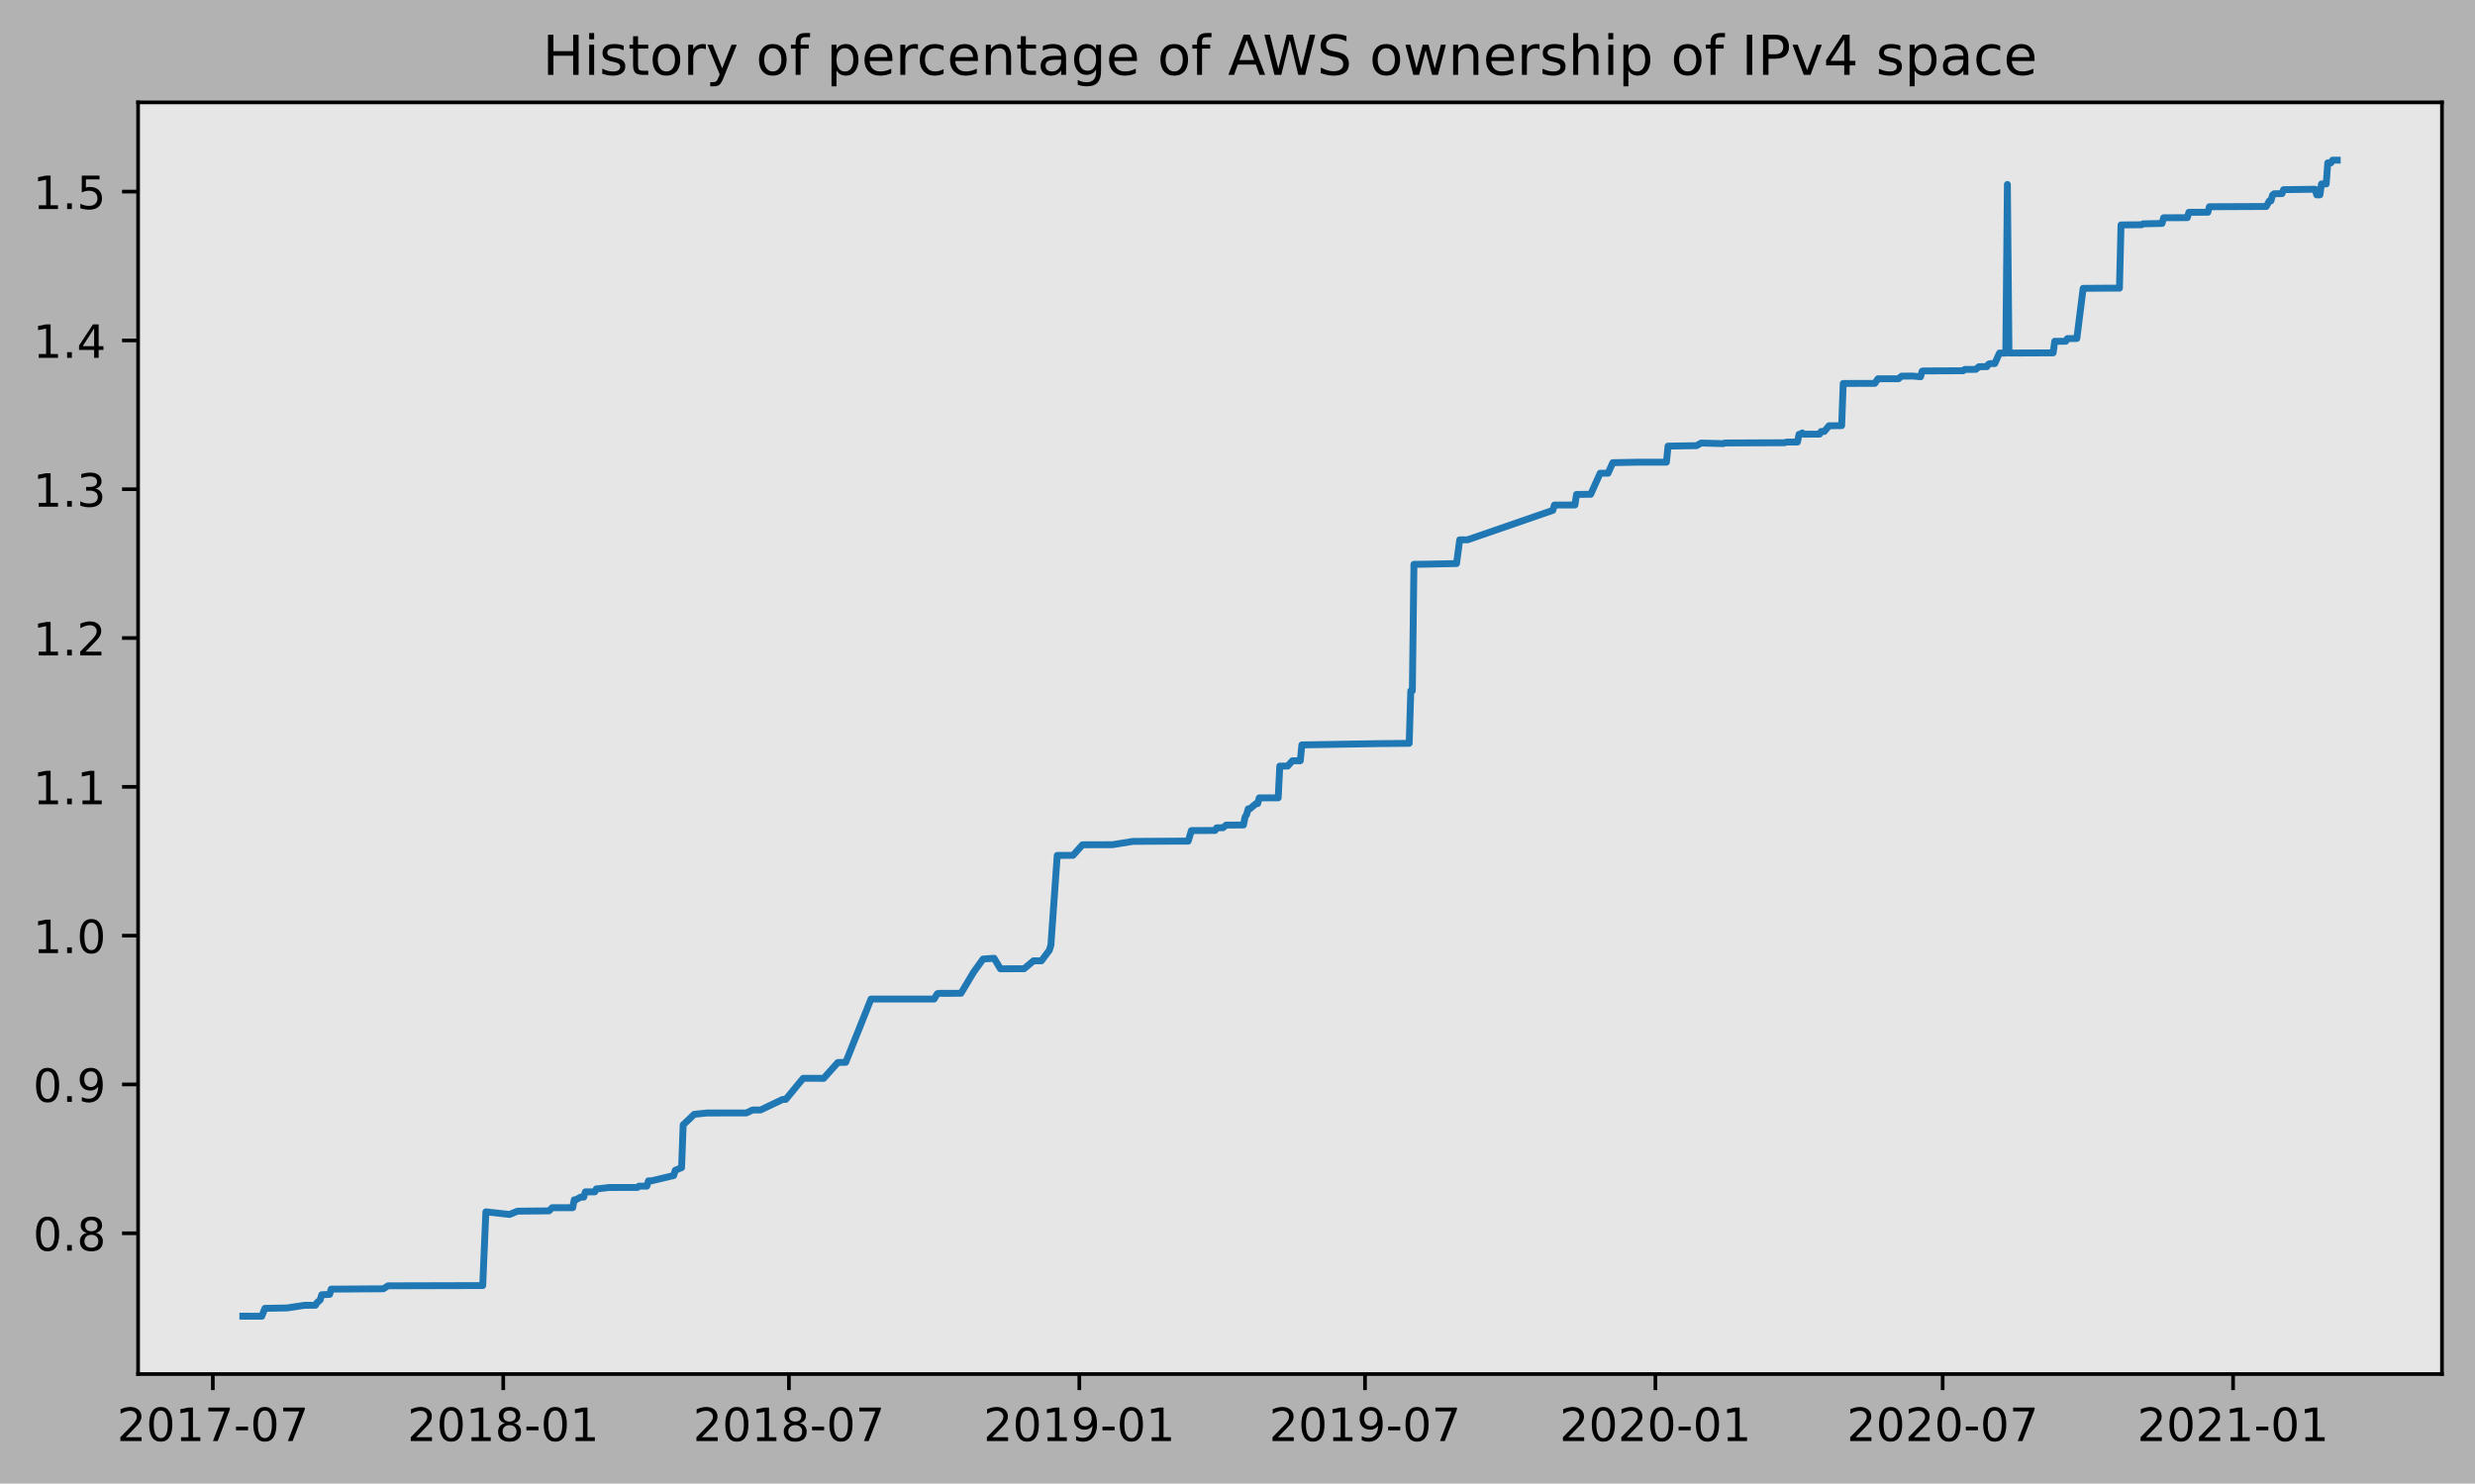
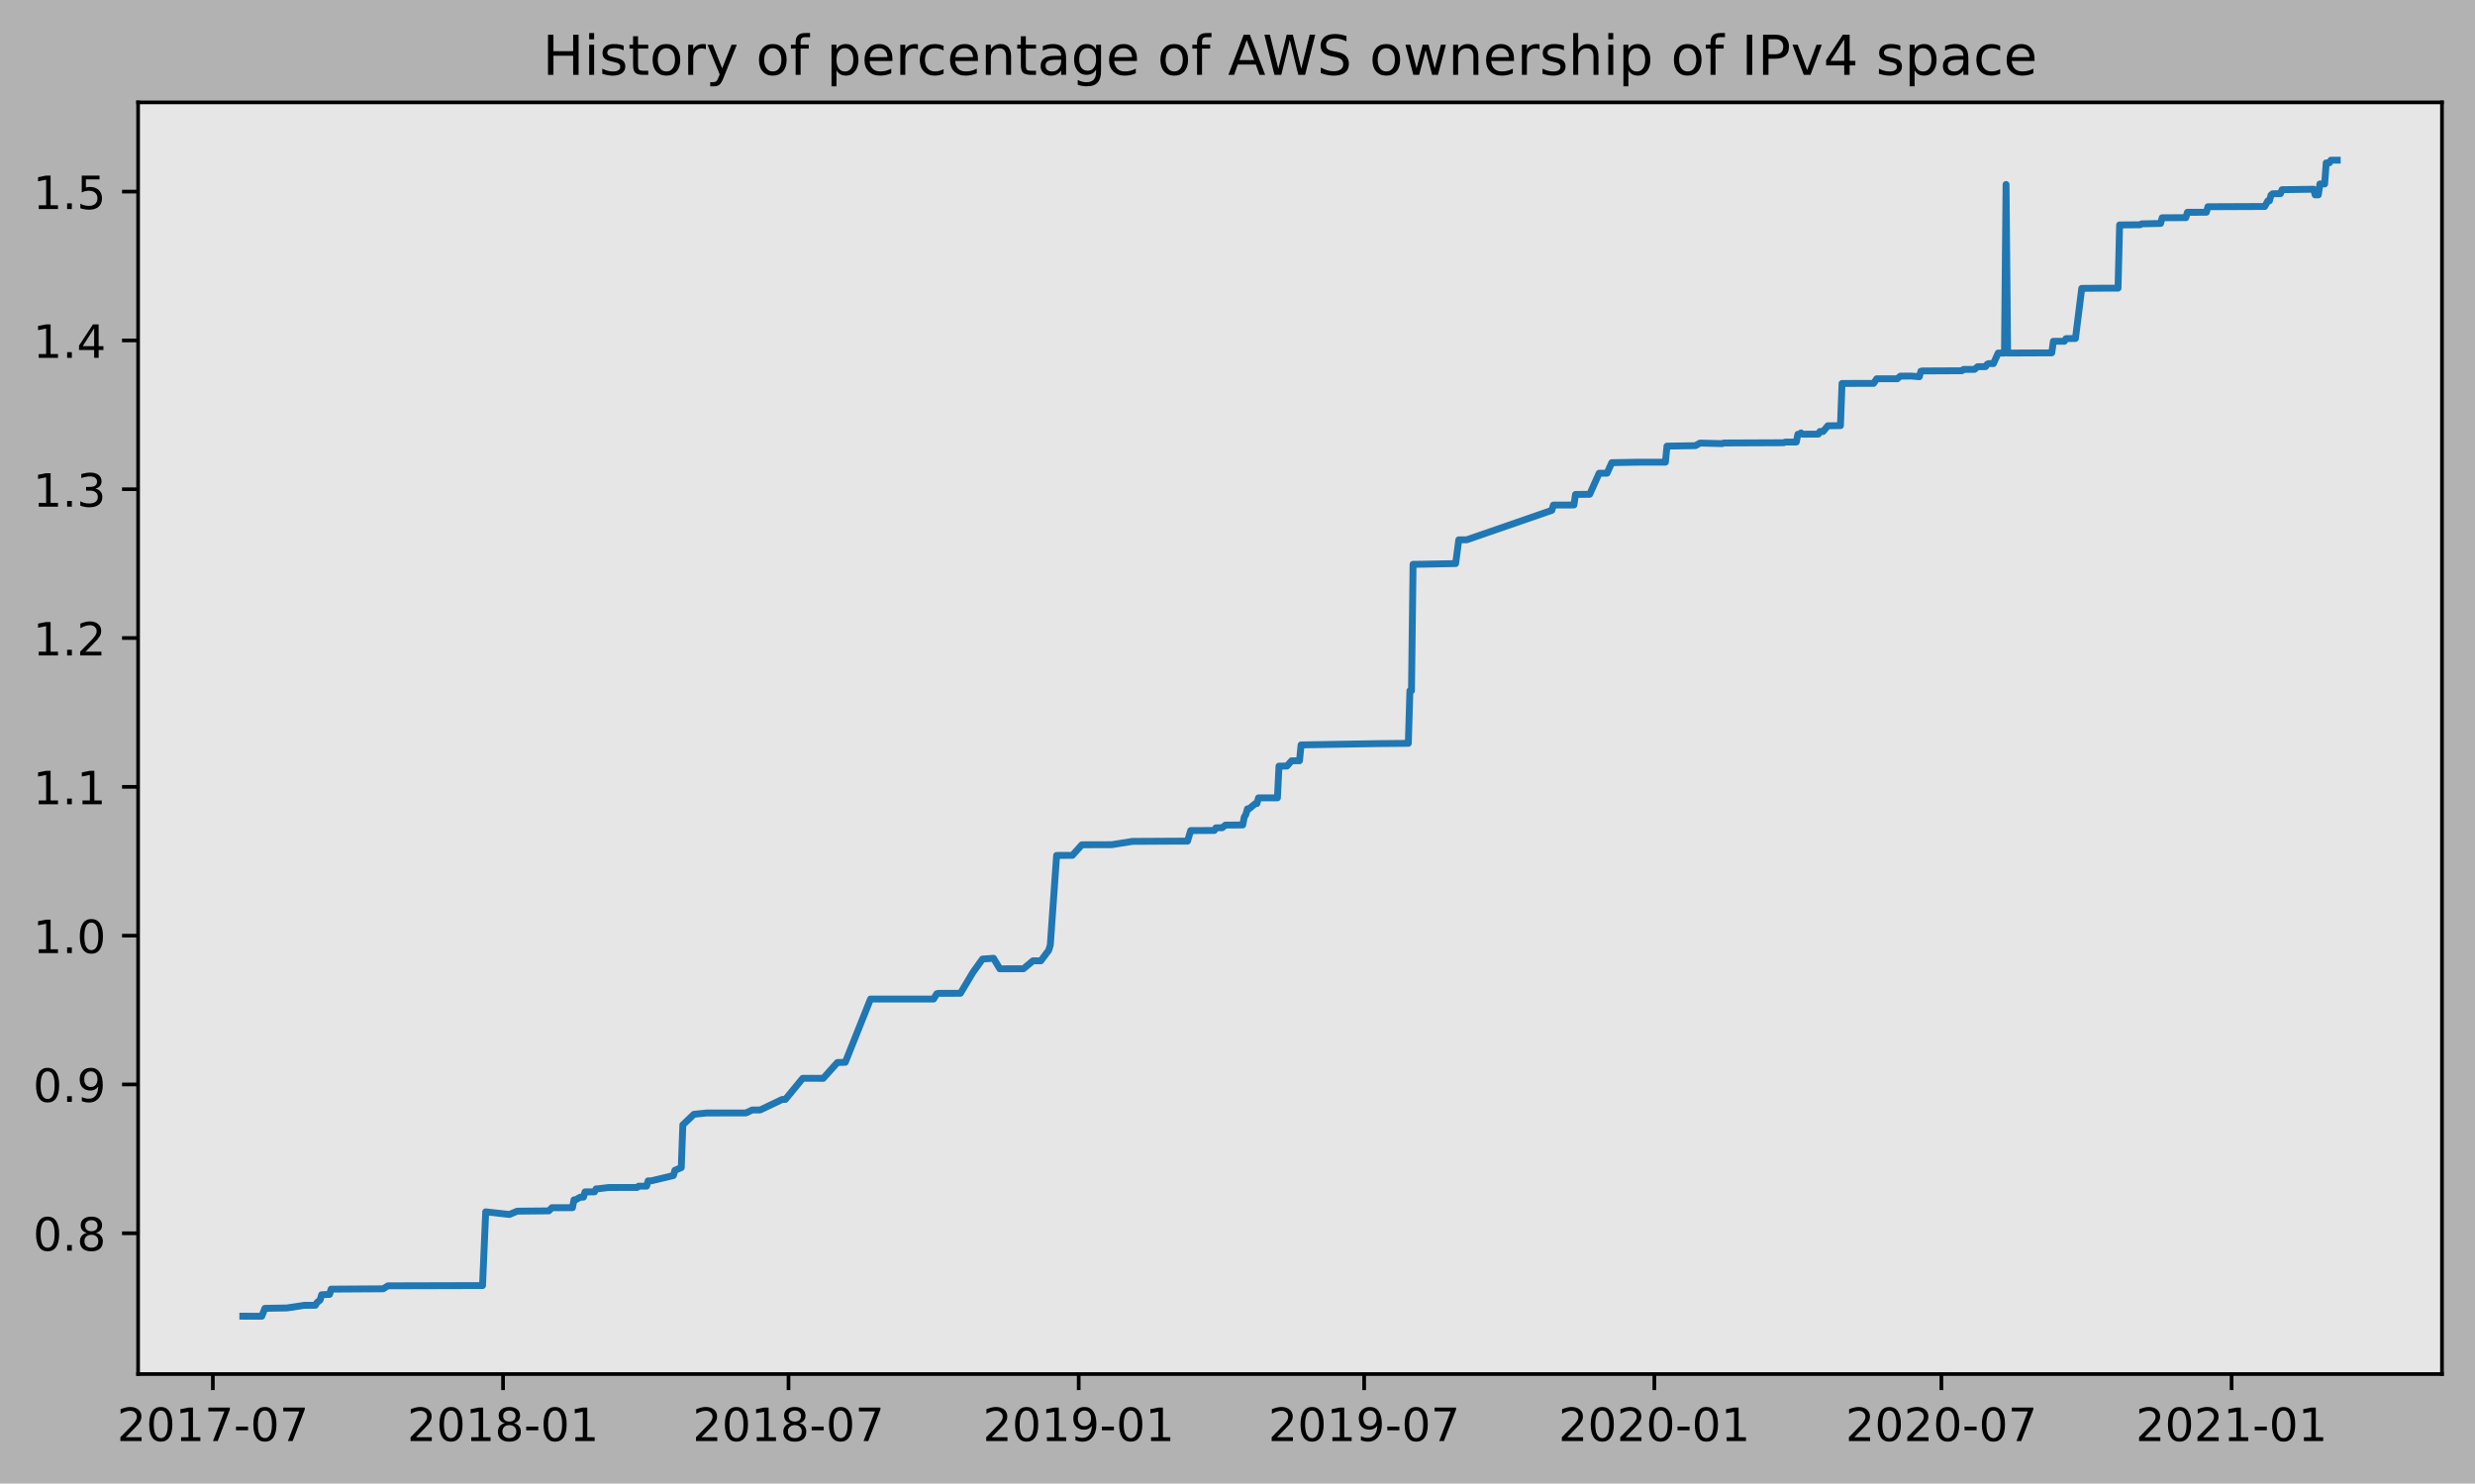
<svg xmlns="http://www.w3.org/2000/svg" xmlns:xlink="http://www.w3.org/1999/xlink" height="323.396pt" version="1.1" viewBox="0 0 539.503 323.396" width="539.503pt">
  <defs>
    <style type="text/css">
*{stroke-linecap:butt;stroke-linejoin:round;}
  </style>
  </defs>
  <g id="figure_1">
    <g id="patch_1">
      <path d="M 0 323.396  L 539.503 323.396  L 539.503 0  L 0 0  z " style="fill:#b2b2b2;" />
    </g>
    <g id="axes_1">
      <g id="patch_2">
        <path d="M 30.103 299.518  L 532.303 299.518  L 532.303 22.318  L 30.103 22.318  z " style="fill:#e6e6e6;" />
      </g>
      <g id="matplotlib.axis_1">
        <g id="xtick_1">
          <g id="line2d_1">
            <defs>
-               <path d="M 0 0  L 0 3.5  " id="m021e8583b5" style="stroke:#000000;stroke-width:0.8;" />
-             </defs>
-             <g>
-               <use style="stroke:#000000;stroke-width:0.8;" x="46.394" xlink:href="#m021e8583b5" y="299.518" />
+               <path d="M 0 0  L 0 3.5  " id="m0de43cfb3a" style="stroke:#000000;stroke-width:0.8;" />
+             </defs>
+             <g>
+               <use style="stroke:#000000;stroke-width:0.8;" x="46.398" xlink:href="#m0de43cfb3a" y="299.518" />
            </g>
          </g>
          <g id="text_1">
            <defs>
              <path d="M 19.188 8.297  L 53.609 8.297  L 53.609 0  L 7.328 0  L 7.328 8.297  Q 12.938 14.109 22.625 23.891  Q 32.328 33.688 34.812 36.531  Q 39.547 41.844 41.422 45.531  Q 43.312 49.219 43.312 52.781  Q 43.312 58.594 39.234 62.25  Q 35.156 65.922 28.609 65.922  Q 23.969 65.922 18.812 64.312  Q 13.672 62.703 7.812 59.422  L 7.812 69.391  Q 13.766 71.781 18.938 73  Q 24.125 74.219 28.422 74.219  Q 39.75 74.219 46.484 68.547  Q 53.219 62.891 53.219 53.422  Q 53.219 48.922 51.531 44.891  Q 49.859 40.875 45.406 35.406  Q 44.188 33.984 37.641 27.219  Q 31.109 20.453 19.188 8.297  z " id="DejaVuSans-50" />
              <path d="M 31.781 66.406  Q 24.172 66.406 20.328 58.906  Q 16.5 51.422 16.5 36.375  Q 16.5 21.391 20.328 13.891  Q 24.172 6.391 31.781 6.391  Q 39.453 6.391 43.281 13.891  Q 47.125 21.391 47.125 36.375  Q 47.125 51.422 43.281 58.906  Q 39.453 66.406 31.781 66.406  z M 31.781 74.219  Q 44.047 74.219 50.516 64.516  Q 56.984 54.828 56.984 36.375  Q 56.984 17.969 50.516 8.266  Q 44.047 -1.422 31.781 -1.422  Q 19.531 -1.422 13.062 8.266  Q 6.594 17.969 6.594 36.375  Q 6.594 54.828 13.062 64.516  Q 19.531 74.219 31.781 74.219  z " id="DejaVuSans-48" />
              <path d="M 12.406 8.297  L 28.516 8.297  L 28.516 63.922  L 10.984 60.406  L 10.984 69.391  L 28.422 72.906  L 38.281 72.906  L 38.281 8.297  L 54.391 8.297  L 54.391 0  L 12.406 0  z " id="DejaVuSans-49" />
              <path d="M 8.203 72.906  L 55.078 72.906  L 55.078 68.703  L 28.609 0  L 18.312 0  L 43.219 64.594  L 8.203 64.594  z " id="DejaVuSans-55" />
              <path d="M 4.891 31.391  L 31.203 31.391  L 31.203 23.391  L 4.891 23.391  z " id="DejaVuSans-45" />
            </defs>
-             <g transform="translate(25.50217 314.1166)scale(0.1 -0.1)">
+             <g transform="translate(25.50709 314.1166)scale(0.1 -0.1)">
              <use xlink:href="#DejaVuSans-50" />
              <use x="63.623" xlink:href="#DejaVuSans-48" />
              <use x="127.246" xlink:href="#DejaVuSans-49" />
              <use x="190.869" xlink:href="#DejaVuSans-55" />
              <use x="254.492" xlink:href="#DejaVuSans-45" />
              <use x="290.576" xlink:href="#DejaVuSans-48" />
              <use x="354.199" xlink:href="#DejaVuSans-55" />
            </g>
          </g>
        </g>
        <g id="xtick_2">
          <g id="line2d_2">
            <g>
-               <use style="stroke:#000000;stroke-width:0.8;" x="109.698" xlink:href="#m021e8583b5" y="299.518" />
+               <use style="stroke:#000000;stroke-width:0.8;" x="109.655" xlink:href="#m0de43cfb3a" y="299.518" />
            </g>
          </g>
          <g id="text_2">
            <defs>
              <path d="M 31.781 34.625  Q 24.75 34.625 20.719 30.859  Q 16.703 27.094 16.703 20.516  Q 16.703 13.922 20.719 10.156  Q 24.75 6.391 31.781 6.391  Q 38.812 6.391 42.859 10.172  Q 46.922 13.969 46.922 20.516  Q 46.922 27.094 42.891 30.859  Q 38.875 34.625 31.781 34.625  z M 21.922 38.812  Q 15.578 40.375 12.031 44.719  Q 8.5 49.078 8.5 55.328  Q 8.5 64.062 14.719 69.141  Q 20.953 74.219 31.781 74.219  Q 42.672 74.219 48.875 69.141  Q 55.078 64.062 55.078 55.328  Q 55.078 49.078 51.531 44.719  Q 48 40.375 41.703 38.812  Q 48.828 37.156 52.797 32.312  Q 56.781 27.484 56.781 20.516  Q 56.781 9.906 50.312 4.234  Q 43.844 -1.422 31.781 -1.422  Q 19.734 -1.422 13.25 4.234  Q 6.781 9.906 6.781 20.516  Q 6.781 27.484 10.781 32.312  Q 14.797 37.156 21.922 38.812  z M 18.312 54.391  Q 18.312 48.734 21.844 45.562  Q 25.391 42.391 31.781 42.391  Q 38.141 42.391 41.719 45.562  Q 45.312 48.734 45.312 54.391  Q 45.312 60.062 41.719 63.234  Q 38.141 66.406 31.781 66.406  Q 25.391 66.406 21.844 63.234  Q 18.312 60.062 18.312 54.391  z " id="DejaVuSans-56" />
            </defs>
-             <g transform="translate(88.80613 314.1166)scale(0.1 -0.1)">
+             <g transform="translate(88.76339 314.1166)scale(0.1 -0.1)">
              <use xlink:href="#DejaVuSans-50" />
              <use x="63.623" xlink:href="#DejaVuSans-48" />
              <use x="127.246" xlink:href="#DejaVuSans-49" />
              <use x="190.869" xlink:href="#DejaVuSans-56" />
              <use x="254.492" xlink:href="#DejaVuSans-45" />
              <use x="290.576" xlink:href="#DejaVuSans-48" />
              <use x="354.199" xlink:href="#DejaVuSans-49" />
            </g>
          </g>
        </g>
        <g id="xtick_3">
          <g id="line2d_3">
            <g>
-               <use style="stroke:#000000;stroke-width:0.8;" x="171.969" xlink:href="#m021e8583b5" y="299.518" />
+               <use style="stroke:#000000;stroke-width:0.8;" x="171.88" xlink:href="#m0de43cfb3a" y="299.518" />
            </g>
          </g>
          <g id="text_3">
-             <g transform="translate(151.078 314.1166)scale(0.1 -0.1)">
+             <g transform="translate(150.9883 314.1166)scale(0.1 -0.1)">
              <use xlink:href="#DejaVuSans-50" />
              <use x="63.623" xlink:href="#DejaVuSans-48" />
              <use x="127.246" xlink:href="#DejaVuSans-49" />
              <use x="190.869" xlink:href="#DejaVuSans-56" />
              <use x="254.492" xlink:href="#DejaVuSans-45" />
              <use x="290.576" xlink:href="#DejaVuSans-48" />
              <use x="354.199" xlink:href="#DejaVuSans-55" />
            </g>
          </g>
        </g>
        <g id="xtick_4">
          <g id="line2d_4">
            <g>
-               <use style="stroke:#000000;stroke-width:0.8;" x="235.273" xlink:href="#m021e8583b5" y="299.518" />
+               <use style="stroke:#000000;stroke-width:0.8;" x="235.136" xlink:href="#m0de43cfb3a" y="299.518" />
            </g>
          </g>
          <g id="text_4">
            <defs>
              <path d="M 10.984 1.516  L 10.984 10.5  Q 14.703 8.734 18.5 7.812  Q 22.312 6.891 25.984 6.891  Q 35.75 6.891 40.891 13.453  Q 46.047 20.016 46.781 33.406  Q 43.953 29.203 39.594 26.953  Q 35.25 24.703 29.984 24.703  Q 19.047 24.703 12.672 31.312  Q 6.297 37.938 6.297 49.422  Q 6.297 60.641 12.938 67.422  Q 19.578 74.219 30.609 74.219  Q 43.266 74.219 49.922 64.516  Q 56.594 54.828 56.594 36.375  Q 56.594 19.141 48.406 8.859  Q 40.234 -1.422 26.422 -1.422  Q 22.703 -1.422 18.891 -0.688  Q 15.094 0.047 10.984 1.516  z M 30.609 32.422  Q 37.25 32.422 41.125 36.953  Q 45.016 41.5 45.016 49.422  Q 45.016 57.281 41.125 61.844  Q 37.25 66.406 30.609 66.406  Q 23.969 66.406 20.094 61.844  Q 16.219 57.281 16.219 49.422  Q 16.219 41.5 20.094 36.953  Q 23.969 32.422 30.609 32.422  z " id="DejaVuSans-57" />
            </defs>
-             <g transform="translate(214.3819 314.1166)scale(0.1 -0.1)">
+             <g transform="translate(214.2446 314.1166)scale(0.1 -0.1)">
              <use xlink:href="#DejaVuSans-50" />
              <use x="63.623" xlink:href="#DejaVuSans-48" />
              <use x="127.246" xlink:href="#DejaVuSans-49" />
              <use x="190.869" xlink:href="#DejaVuSans-57" />
              <use x="254.492" xlink:href="#DejaVuSans-45" />
              <use x="290.576" xlink:href="#DejaVuSans-48" />
              <use x="354.199" xlink:href="#DejaVuSans-49" />
            </g>
          </g>
        </g>
        <g id="xtick_5">
          <g id="line2d_5">
            <g>
-               <use style="stroke:#000000;stroke-width:0.8;" x="297.545" xlink:href="#m021e8583b5" y="299.518" />
+               <use style="stroke:#000000;stroke-width:0.8;" x="297.361" xlink:href="#m0de43cfb3a" y="299.518" />
            </g>
          </g>
          <g id="text_5">
-             <g transform="translate(276.6538 314.1166)scale(0.1 -0.1)">
+             <g transform="translate(276.4696 314.1166)scale(0.1 -0.1)">
              <use xlink:href="#DejaVuSans-50" />
              <use x="63.623" xlink:href="#DejaVuSans-48" />
              <use x="127.246" xlink:href="#DejaVuSans-49" />
              <use x="190.869" xlink:href="#DejaVuSans-57" />
              <use x="254.492" xlink:href="#DejaVuSans-45" />
              <use x="290.576" xlink:href="#DejaVuSans-48" />
              <use x="354.199" xlink:href="#DejaVuSans-55" />
            </g>
          </g>
        </g>
        <g id="xtick_6">
          <g id="line2d_6">
            <g>
-               <use style="stroke:#000000;stroke-width:0.8;" x="360.849" xlink:href="#m021e8583b5" y="299.518" />
+               <use style="stroke:#000000;stroke-width:0.8;" x="360.617" xlink:href="#m0de43cfb3a" y="299.518" />
            </g>
          </g>
          <g id="text_6">
-             <g transform="translate(339.9577 314.1166)scale(0.1 -0.1)">
+             <g transform="translate(339.7259 314.1166)scale(0.1 -0.1)">
              <use xlink:href="#DejaVuSans-50" />
              <use x="63.623" xlink:href="#DejaVuSans-48" />
              <use x="127.246" xlink:href="#DejaVuSans-50" />
              <use x="190.869" xlink:href="#DejaVuSans-48" />
              <use x="254.492" xlink:href="#DejaVuSans-45" />
              <use x="290.576" xlink:href="#DejaVuSans-48" />
              <use x="354.199" xlink:href="#DejaVuSans-49" />
            </g>
          </g>
        </g>
        <g id="xtick_7">
          <g id="line2d_7">
            <g>
-               <use style="stroke:#000000;stroke-width:0.8;" x="423.465" xlink:href="#m021e8583b5" y="299.518" />
+               <use style="stroke:#000000;stroke-width:0.8;" x="423.186" xlink:href="#m0de43cfb3a" y="299.518" />
            </g>
          </g>
          <g id="text_7">
-             <g transform="translate(402.5736 314.1166)scale(0.1 -0.1)">
+             <g transform="translate(402.2946 314.1166)scale(0.1 -0.1)">
              <use xlink:href="#DejaVuSans-50" />
              <use x="63.623" xlink:href="#DejaVuSans-48" />
              <use x="127.246" xlink:href="#DejaVuSans-50" />
              <use x="190.869" xlink:href="#DejaVuSans-48" />
              <use x="254.492" xlink:href="#DejaVuSans-45" />
              <use x="290.576" xlink:href="#DejaVuSans-48" />
              <use x="354.199" xlink:href="#DejaVuSans-55" />
            </g>
          </g>
        </g>
        <g id="xtick_8">
          <g id="line2d_8">
            <g>
-               <use style="stroke:#000000;stroke-width:0.8;" x="486.769" xlink:href="#m021e8583b5" y="299.518" />
+               <use style="stroke:#000000;stroke-width:0.8;" x="486.442" xlink:href="#m0de43cfb3a" y="299.518" />
            </g>
          </g>
          <g id="text_8">
-             <g transform="translate(465.8776 314.1166)scale(0.1 -0.1)">
+             <g transform="translate(465.5509 314.1166)scale(0.1 -0.1)">
              <use xlink:href="#DejaVuSans-50" />
              <use x="63.623" xlink:href="#DejaVuSans-48" />
              <use x="127.246" xlink:href="#DejaVuSans-50" />
              <use x="190.869" xlink:href="#DejaVuSans-49" />
              <use x="254.492" xlink:href="#DejaVuSans-45" />
              <use x="290.576" xlink:href="#DejaVuSans-48" />
              <use x="354.199" xlink:href="#DejaVuSans-49" />
            </g>
          </g>
        </g>
      </g>
      <g id="matplotlib.axis_2">
        <g id="ytick_1">
          <g id="line2d_9">
            <defs>
-               <path d="M 0 0  L -3.5 0  " id="m2a0dfbd9e2" style="stroke:#000000;stroke-width:0.8;" />
-             </defs>
-             <g>
-               <use style="stroke:#000000;stroke-width:0.8;" x="30.103" xlink:href="#m2a0dfbd9e2" y="268.827" />
+               <path d="M 0 0  L -3.5 0  " id="m6754404b6c" style="stroke:#000000;stroke-width:0.8;" />
+             </defs>
+             <g>
+               <use style="stroke:#000000;stroke-width:0.8;" x="30.103" xlink:href="#m6754404b6c" y="268.827" />
            </g>
          </g>
          <g id="text_9">
            <defs>
              <path d="M 10.688 12.406  L 21 12.406  L 21 0  L 10.688 0  z " id="DejaVuSans-46" />
            </defs>
            <g transform="translate(7.2 272.6262)scale(0.1 -0.1)">
              <use xlink:href="#DejaVuSans-48" />
              <use x="63.623" xlink:href="#DejaVuSans-46" />
              <use x="95.41" xlink:href="#DejaVuSans-56" />
            </g>
          </g>
        </g>
        <g id="ytick_2">
          <g id="line2d_10">
            <g>
-               <use style="stroke:#000000;stroke-width:0.8;" x="30.103" xlink:href="#m2a0dfbd9e2" y="236.39" />
+               <use style="stroke:#000000;stroke-width:0.8;" x="30.103" xlink:href="#m6754404b6c" y="236.39" />
            </g>
          </g>
          <g id="text_10">
-             <g transform="translate(7.2 240.1891)scale(0.1 -0.1)">
+             <g transform="translate(7.2 240.1893)scale(0.1 -0.1)">
              <use xlink:href="#DejaVuSans-48" />
              <use x="63.623" xlink:href="#DejaVuSans-46" />
              <use x="95.41" xlink:href="#DejaVuSans-57" />
            </g>
          </g>
        </g>
        <g id="ytick_3">
          <g id="line2d_11">
            <g>
-               <use style="stroke:#000000;stroke-width:0.8;" x="30.103" xlink:href="#m2a0dfbd9e2" y="203.953" />
+               <use style="stroke:#000000;stroke-width:0.8;" x="30.103" xlink:href="#m6754404b6c" y="203.953" />
            </g>
          </g>
          <g id="text_11">
-             <g transform="translate(7.2 207.7521)scale(0.1 -0.1)">
+             <g transform="translate(7.2 207.7523)scale(0.1 -0.1)">
              <use xlink:href="#DejaVuSans-49" />
              <use x="63.623" xlink:href="#DejaVuSans-46" />
              <use x="95.41" xlink:href="#DejaVuSans-48" />
            </g>
          </g>
        </g>
        <g id="ytick_4">
          <g id="line2d_12">
            <g>
-               <use style="stroke:#000000;stroke-width:0.8;" x="30.103" xlink:href="#m2a0dfbd9e2" y="171.516" />
+               <use style="stroke:#000000;stroke-width:0.8;" x="30.103" xlink:href="#m6754404b6c" y="171.516" />
            </g>
          </g>
          <g id="text_12">
-             <g transform="translate(7.2 175.3151)scale(0.1 -0.1)">
+             <g transform="translate(7.2 175.3153)scale(0.1 -0.1)">
              <use xlink:href="#DejaVuSans-49" />
              <use x="63.623" xlink:href="#DejaVuSans-46" />
              <use x="95.41" xlink:href="#DejaVuSans-49" />
            </g>
          </g>
        </g>
        <g id="ytick_5">
          <g id="line2d_13">
            <g>
-               <use style="stroke:#000000;stroke-width:0.8;" x="30.103" xlink:href="#m2a0dfbd9e2" y="139.079" />
+               <use style="stroke:#000000;stroke-width:0.8;" x="30.103" xlink:href="#m6754404b6c" y="139.079" />
            </g>
          </g>
          <g id="text_13">
-             <g transform="translate(7.2 142.878)scale(0.1 -0.1)">
+             <g transform="translate(7.2 142.8784)scale(0.1 -0.1)">
              <use xlink:href="#DejaVuSans-49" />
              <use x="63.623" xlink:href="#DejaVuSans-46" />
              <use x="95.41" xlink:href="#DejaVuSans-50" />
            </g>
          </g>
        </g>
        <g id="ytick_6">
          <g id="line2d_14">
            <g>
-               <use style="stroke:#000000;stroke-width:0.8;" x="30.103" xlink:href="#m2a0dfbd9e2" y="106.642" />
+               <use style="stroke:#000000;stroke-width:0.8;" x="30.103" xlink:href="#m6754404b6c" y="106.642" />
            </g>
          </g>
          <g id="text_14">
            <defs>
              <path d="M 40.578 39.312  Q 47.656 37.797 51.625 33  Q 55.609 28.219 55.609 21.188  Q 55.609 10.406 48.188 4.484  Q 40.766 -1.422 27.094 -1.422  Q 22.516 -1.422 17.656 -0.516  Q 12.797 0.391 7.625 2.203  L 7.625 11.719  Q 11.719 9.328 16.594 8.109  Q 21.484 6.891 26.812 6.891  Q 36.078 6.891 40.938 10.547  Q 45.797 14.203 45.797 21.188  Q 45.797 27.641 41.281 31.266  Q 36.766 34.906 28.719 34.906  L 20.219 34.906  L 20.219 43.016  L 29.109 43.016  Q 36.375 43.016 40.234 45.922  Q 44.094 48.828 44.094 54.297  Q 44.094 59.906 40.109 62.906  Q 36.141 65.922 28.719 65.922  Q 24.656 65.922 20.016 65.031  Q 15.375 64.156 9.812 62.312  L 9.812 71.094  Q 15.438 72.656 20.344 73.438  Q 25.25 74.219 29.594 74.219  Q 40.828 74.219 47.359 69.109  Q 53.906 64.016 53.906 55.328  Q 53.906 49.266 50.438 45.094  Q 46.969 40.922 40.578 39.312  z " id="DejaVuSans-51" />
            </defs>
-             <g transform="translate(7.2 110.441)scale(0.1 -0.1)">
+             <g transform="translate(7.2 110.4414)scale(0.1 -0.1)">
              <use xlink:href="#DejaVuSans-49" />
              <use x="63.623" xlink:href="#DejaVuSans-46" />
              <use x="95.41" xlink:href="#DejaVuSans-51" />
            </g>
          </g>
        </g>
        <g id="ytick_7">
          <g id="line2d_15">
            <g>
-               <use style="stroke:#000000;stroke-width:0.8;" x="30.103" xlink:href="#m2a0dfbd9e2" y="74.205" />
+               <use style="stroke:#000000;stroke-width:0.8;" x="30.103" xlink:href="#m6754404b6c" y="74.205" />
            </g>
          </g>
          <g id="text_15">
            <defs>
              <path d="M 37.797 64.312  L 12.891 25.391  L 37.797 25.391  z M 35.203 72.906  L 47.609 72.906  L 47.609 25.391  L 58.016 25.391  L 58.016 17.188  L 47.609 17.188  L 47.609 0  L 37.797 0  L 37.797 17.188  L 4.891 17.188  L 4.891 26.703  z " id="DejaVuSans-52" />
            </defs>
-             <g transform="translate(7.2 78.00396)scale(0.1 -0.1)">
+             <g transform="translate(7.2 78.00443)scale(0.1 -0.1)">
              <use xlink:href="#DejaVuSans-49" />
              <use x="63.623" xlink:href="#DejaVuSans-46" />
              <use x="95.41" xlink:href="#DejaVuSans-52" />
            </g>
          </g>
        </g>
        <g id="ytick_8">
          <g id="line2d_16">
            <g>
-               <use style="stroke:#000000;stroke-width:0.8;" x="30.103" xlink:href="#m2a0dfbd9e2" y="41.768" />
+               <use style="stroke:#000000;stroke-width:0.8;" x="30.103" xlink:href="#m6754404b6c" y="41.768" />
            </g>
          </g>
          <g id="text_16">
            <defs>
              <path d="M 10.797 72.906  L 49.516 72.906  L 49.516 64.594  L 19.828 64.594  L 19.828 46.734  Q 21.969 47.469 24.109 47.828  Q 26.266 48.188 28.422 48.188  Q 40.625 48.188 47.75 41.5  Q 54.891 34.812 54.891 23.391  Q 54.891 11.625 47.562 5.094  Q 40.234 -1.422 26.906 -1.422  Q 22.312 -1.422 17.547 -0.641  Q 12.797 0.141 7.719 1.703  L 7.719 11.625  Q 12.109 9.234 16.797 8.062  Q 21.484 6.891 26.703 6.891  Q 35.156 6.891 40.078 11.328  Q 45.016 15.766 45.016 23.391  Q 45.016 31 40.078 35.438  Q 35.156 39.891 26.703 39.891  Q 22.75 39.891 18.812 39.016  Q 14.891 38.141 10.797 36.281  z " id="DejaVuSans-53" />
            </defs>
-             <g transform="translate(7.2 45.56692)scale(0.1 -0.1)">
+             <g transform="translate(7.2 45.56747)scale(0.1 -0.1)">
              <use xlink:href="#DejaVuSans-49" />
              <use x="63.623" xlink:href="#DejaVuSans-46" />
              <use x="95.41" xlink:href="#DejaVuSans-53" />
            </g>
          </g>
        </g>
      </g>
      <g id="line2d_17">
-         <path clip-path="url(#paed7affdbb)" d="M 52.93 286.906  L 57.059 286.918  L 57.747 285.196  L 62.564 285.11  L 66.348 284.536  L 68.756 284.524  L 69.1 283.95  L 69.789 283.375  L 70.133 282.227  L 71.853 282.155  L 72.197 281.007  L 83.55 280.933  L 84.582 280.287  L 105.225 280.233  L 105.913 264.156  L 111.074 264.73  L 112.794 264.013  L 119.675 263.948  L 120.363 263.257  L 124.835 263.258  L 125.179 261.536  L 125.524 261.531  L 126.556 260.955  L 127.244 260.953  L 127.588 259.804  L 129.652 259.802  L 129.996 259.145  L 130.34 259.141  L 132.748 258.854  L 138.941 258.845  L 139.285 258.558  L 141.005 258.556  L 141.35 257.408  L 142.038 257.399  L 146.854 256.25  L 147.198 255.101  L 148.574 254.527  L 148.918 245.197  L 151.327 242.9  L 154.079 242.613  L 162.68 242.601  L 164.056 241.955  L 165.777 241.955  L 170.593 239.659  L 171.281 239.652  L 175.066 235.056  L 177.13 235.045  L 179.538 235.063  L 182.635 231.608  L 184.355 231.561  L 189.86 217.776  L 203.621 217.768  L 204.309 216.62  L 204.653 216.53  L 209.47 216.523  L 212.222 211.93  L 214.287 209.059  L 216.695 208.886  L 218.071 211.183  L 223.232 211.163  L 225.296 209.44  L 227.016 209.438  L 228.737 207.141  L 229.081 205.984  L 230.457 186.461  L 233.897 186.452  L 235.961 184.147  L 242.498 184.126  L 246.971 183.409  L 257.292 183.351  L 259.012 183.351  L 259.7 181.052  L 264.861 181.026  L 265.205 180.452  L 266.581 180.432  L 267.269 179.858  L 271.054 179.826  L 271.398 178.104  L 271.742 177.529  L 272.086 176.318  L 272.43 176.316  L 273.806 175.168  L 274.15 175.167  L 274.494 173.923  L 278.623 173.917  L 278.967 167  L 280.687 166.988  L 281.719 165.837  L 283.439 165.828  L 283.783 162.378  L 300.298 162.098  L 307.178 162.032  L 307.522 150.575  L 307.866 150.575  L 308.211 123.014  L 310.275 122.991  L 317.5 122.845  L 318.188 117.677  L 319.908 117.666  L 338.486 111.242  L 338.83 110.094  L 343.303 110.076  L 343.647 107.779  L 346.743 107.748  L 348.808 103.155  L 350.528 103.152  L 351.56 100.856  L 356.721 100.755  L 363.257 100.744  L 363.601 97.247  L 369.794 97.148  L 370.826 96.576  L 375.643 96.704  L 375.987 96.563  L 389.061 96.507  L 389.405 96.363  L 391.813 96.354  L 392.157 94.668  L 392.501 94.668  L 392.845 94.367  L 393.189 94.649  L 396.63 94.627  L 396.974 94.055  L 397.662 94.052  L 398.694 92.811  L 401.446 92.782  L 401.79 83.59  L 406.263 83.57  L 408.671 83.575  L 409.359 82.57  L 413.832 82.565  L 414.52 81.991  L 416.928 81.975  L 418.648 82.127  L 418.992 80.916  L 419.337 80.859  L 427.938 80.817  L 428.282 80.529  L 430.69 80.519  L 431.378 79.929  L 433.098 79.923  L 433.442 79.402  L 433.786 79.259  L 434.818 79.259  L 435.851 76.962  L 437.227 76.962  L 437.571 40.211  L 437.915 76.959  L 447.548 76.916  L 447.892 74.39  L 450.3 74.39  L 450.644 73.813  L 452.709 73.782  L 454.085 62.854  L 459.246 62.813  L 461.998 62.813  L 462.342 49.033  L 466.814 48.993  L 467.159 48.793  L 471.287 48.705  L 471.631 47.467  L 476.792 47.445  L 477.136 46.277  L 481.264 46.27  L 481.608 45.063  L 493.994 45.01  L 494.682 43.781  L 495.026 43.781  L 495.37 42.532  L 495.714 42.24  L 497.434 42.207  L 497.778 41.345  L 504.659 41.249  L 505.003 42.485  L 505.691 42.482  L 506.035 40.1  L 507.068 40.1  L 507.412 35.506  L 508.1 35.502  L 508.444 34.92  L 509.476 34.918  L 509.476 34.918  " style="fill:none;stroke:#1f77b4;stroke-linecap:square;stroke-width:1.5;" />
+         <path clip-path="url(#p233ae8bc7a)" d="M 52.93 286.906  L 57.056 286.918  L 57.743 285.196  L 62.556 285.11  L 66.338 284.536  L 68.744 284.524  L 69.088 283.95  L 69.776 283.375  L 70.12 282.227  L 71.839 282.155  L 72.182 281.007  L 83.527 280.933  L 84.559 280.287  L 105.186 280.233  L 105.873 264.156  L 111.03 264.73  L 112.749 264.013  L 119.625 263.948  L 120.312 263.257  L 124.781 263.258  L 125.125 261.536  L 125.469 261.531  L 126.5 260.955  L 127.188 260.953  L 127.532 259.804  L 129.594 259.802  L 129.938 259.145  L 130.282 259.141  L 132.688 258.854  L 138.876 258.845  L 139.22 258.558  L 140.939 258.556  L 141.283 257.408  L 141.971 257.399  L 146.783 256.25  L 147.127 255.101  L 148.502 254.527  L 148.846 245.197  L 151.253 242.9  L 154.003 242.613  L 162.598 242.601  L 163.973 241.956  L 165.692 241.956  L 170.505 239.659  L 171.192 239.652  L 174.974 235.056  L 177.037 235.045  L 179.443 235.063  L 182.537 231.608  L 184.256 231.561  L 189.757 217.776  L 203.508 217.768  L 204.195 216.62  L 204.539 216.53  L 209.352 216.524  L 212.102 211.93  L 214.165 209.059  L 216.572 208.886  L 217.947 211.183  L 223.104 211.163  L 225.166 209.44  L 226.885 209.438  L 228.604 207.141  L 228.948 205.984  L 230.323 186.462  L 233.761 186.453  L 235.824 184.147  L 242.356 184.127  L 246.825 183.409  L 257.138 183.351  L 258.857 183.351  L 259.545 181.052  L 264.701 181.026  L 265.045 180.452  L 266.42 180.432  L 267.108 179.858  L 270.89 179.826  L 271.233 178.104  L 271.577 177.53  L 271.921 176.319  L 272.265 176.316  L 273.64 175.168  L 273.984 175.168  L 274.327 173.924  L 278.453 173.917  L 278.797 167  L 280.516 166.989  L 281.547 165.837  L 283.266 165.828  L 283.61 162.378  L 300.111 162.098  L 306.987 162.033  L 307.331 150.576  L 307.675 150.575  L 308.018 123.014  L 310.081 122.991  L 317.3 122.845  L 317.988 117.678  L 319.707 117.667  L 338.271 111.243  L 338.615 110.095  L 343.084 110.077  L 343.428 107.78  L 346.522 107.748  L 348.585 103.155  L 350.304 103.153  L 351.335 100.856  L 356.492 100.756  L 363.024 100.744  L 363.368 97.248  L 369.556 97.149  L 370.587 96.577  L 375.4 96.705  L 375.744 96.563  L 388.808 96.507  L 389.151 96.364  L 391.558 96.355  L 391.902 94.668  L 392.245 94.668  L 392.589 94.367  L 392.933 94.65  L 396.371 94.627  L 396.715 94.055  L 397.402 94.053  L 398.434 92.812  L 401.184 92.782  L 401.528 83.591  L 405.997 83.571  L 408.403 83.575  L 409.091 82.57  L 413.56 82.566  L 414.248 81.992  L 416.654 81.976  L 418.373 82.127  L 418.717 80.916  L 419.061 80.86  L 427.655 80.817  L 427.999 80.53  L 430.405 80.52  L 431.093 79.93  L 432.812 79.923  L 433.156 79.403  L 433.5 79.259  L 434.531 79.259  L 435.562 76.962  L 436.937 76.962  L 437.281 40.212  L 437.625 76.96  L 447.251 76.916  L 447.595 74.391  L 450.001 74.39  L 450.345 73.814  L 452.408 73.782  L 453.783 62.855  L 458.94 62.813  L 461.69 62.814  L 462.034 49.033  L 466.503 48.993  L 466.847 48.794  L 470.972 48.706  L 471.316 47.467  L 476.473 47.445  L 476.816 46.277  L 480.942 46.27  L 481.286 45.064  L 493.662 45.011  L 494.349 43.782  L 494.693 43.782  L 495.037 42.532  L 495.381 42.241  L 497.1 42.207  L 497.443 41.346  L 504.319 41.249  L 504.663 42.486  L 505.35 42.482  L 505.694 40.1  L 506.726 40.1  L 507.069 35.507  L 507.757 35.502  L 508.101 34.921  L 509.476 34.918  L 509.476 34.918  " style="fill:none;stroke:#1f77b4;stroke-linecap:square;stroke-width:1.5;" />
      </g>
      <g id="patch_3">
        <path d="M 30.103 299.518  L 30.103 22.318  " style="fill:none;stroke:#000000;stroke-linecap:square;stroke-linejoin:miter;stroke-width:0.8;" />
      </g>
      <g id="patch_4">
        <path d="M 532.303 299.518  L 532.303 22.318  " style="fill:none;stroke:#000000;stroke-linecap:square;stroke-linejoin:miter;stroke-width:0.8;" />
      </g>
      <g id="patch_5">
        <path d="M 30.103 299.518  L 532.303 299.518  " style="fill:none;stroke:#000000;stroke-linecap:square;stroke-linejoin:miter;stroke-width:0.8;" />
      </g>
      <g id="patch_6">
        <path d="M 30.103 22.318  L 532.303 22.318  " style="fill:none;stroke:#000000;stroke-linecap:square;stroke-linejoin:miter;stroke-width:0.8;" />
      </g>
      <g id="text_17">
        <defs>
          <path d="M 9.812 72.906  L 19.672 72.906  L 19.672 43.016  L 55.516 43.016  L 55.516 72.906  L 65.375 72.906  L 65.375 0  L 55.516 0  L 55.516 34.719  L 19.672 34.719  L 19.672 0  L 9.812 0  z " id="DejaVuSans-72" />
          <path d="M 9.422 54.688  L 18.406 54.688  L 18.406 0  L 9.422 0  z M 9.422 75.984  L 18.406 75.984  L 18.406 64.594  L 9.422 64.594  z " id="DejaVuSans-105" />
          <path d="M 44.281 53.078  L 44.281 44.578  Q 40.484 46.531 36.375 47.5  Q 32.281 48.484 27.875 48.484  Q 21.188 48.484 17.844 46.438  Q 14.5 44.391 14.5 40.281  Q 14.5 37.156 16.891 35.375  Q 19.281 33.594 26.516 31.984  L 29.594 31.297  Q 39.156 29.25 43.188 25.516  Q 47.219 21.781 47.219 15.094  Q 47.219 7.469 41.188 3.016  Q 35.156 -1.422 24.609 -1.422  Q 20.219 -1.422 15.453 -0.562  Q 10.688 0.297 5.422 2  L 5.422 11.281  Q 10.406 8.688 15.234 7.391  Q 20.062 6.109 24.812 6.109  Q 31.156 6.109 34.562 8.281  Q 37.984 10.453 37.984 14.406  Q 37.984 18.062 35.516 20.016  Q 33.062 21.969 24.703 23.781  L 21.578 24.516  Q 13.234 26.266 9.516 29.906  Q 5.812 33.547 5.812 39.891  Q 5.812 47.609 11.281 51.797  Q 16.75 56 26.812 56  Q 31.781 56 36.172 55.266  Q 40.578 54.547 44.281 53.078  z " id="DejaVuSans-115" />
          <path d="M 18.312 70.219  L 18.312 54.688  L 36.812 54.688  L 36.812 47.703  L 18.312 47.703  L 18.312 18.016  Q 18.312 11.328 20.141 9.422  Q 21.969 7.516 27.594 7.516  L 36.812 7.516  L 36.812 0  L 27.594 0  Q 17.188 0 13.234 3.875  Q 9.281 7.766 9.281 18.016  L 9.281 47.703  L 2.688 47.703  L 2.688 54.688  L 9.281 54.688  L 9.281 70.219  z " id="DejaVuSans-116" />
          <path d="M 30.609 48.391  Q 23.391 48.391 19.188 42.75  Q 14.984 37.109 14.984 27.297  Q 14.984 17.484 19.156 11.844  Q 23.344 6.203 30.609 6.203  Q 37.797 6.203 41.984 11.859  Q 46.188 17.531 46.188 27.297  Q 46.188 37.016 41.984 42.703  Q 37.797 48.391 30.609 48.391  z M 30.609 56  Q 42.328 56 49.016 48.375  Q 55.719 40.766 55.719 27.297  Q 55.719 13.875 49.016 6.219  Q 42.328 -1.422 30.609 -1.422  Q 18.844 -1.422 12.172 6.219  Q 5.516 13.875 5.516 27.297  Q 5.516 40.766 12.172 48.375  Q 18.844 56 30.609 56  z " id="DejaVuSans-111" />
          <path d="M 41.109 46.297  Q 39.594 47.172 37.812 47.578  Q 36.031 48 33.891 48  Q 26.266 48 22.188 43.047  Q 18.109 38.094 18.109 28.812  L 18.109 0  L 9.078 0  L 9.078 54.688  L 18.109 54.688  L 18.109 46.188  Q 20.953 51.172 25.484 53.578  Q 30.031 56 36.531 56  Q 37.453 56 38.578 55.875  Q 39.703 55.766 41.062 55.516  z " id="DejaVuSans-114" />
          <path d="M 32.172 -5.078  Q 28.375 -14.844 24.75 -17.812  Q 21.141 -20.797 15.094 -20.797  L 7.906 -20.797  L 7.906 -13.281  L 13.188 -13.281  Q 16.891 -13.281 18.938 -11.516  Q 21 -9.766 23.484 -3.219  L 25.094 0.875  L 2.984 54.688  L 12.5 54.688  L 29.594 11.922  L 46.688 54.688  L 56.203 54.688  z " id="DejaVuSans-121" />
          <path id="DejaVuSans-32" />
          <path d="M 37.109 75.984  L 37.109 68.5  L 28.516 68.5  Q 23.688 68.5 21.797 66.547  Q 19.922 64.594 19.922 59.516  L 19.922 54.688  L 34.719 54.688  L 34.719 47.703  L 19.922 47.703  L 19.922 0  L 10.891 0  L 10.891 47.703  L 2.297 47.703  L 2.297 54.688  L 10.891 54.688  L 10.891 58.5  Q 10.891 67.625 15.141 71.797  Q 19.391 75.984 28.609 75.984  z " id="DejaVuSans-102" />
          <path d="M 18.109 8.203  L 18.109 -20.797  L 9.078 -20.797  L 9.078 54.688  L 18.109 54.688  L 18.109 46.391  Q 20.953 51.266 25.266 53.625  Q 29.594 56 35.594 56  Q 45.562 56 51.781 48.094  Q 58.016 40.188 58.016 27.297  Q 58.016 14.406 51.781 6.484  Q 45.562 -1.422 35.594 -1.422  Q 29.594 -1.422 25.266 0.953  Q 20.953 3.328 18.109 8.203  z M 48.688 27.297  Q 48.688 37.203 44.609 42.844  Q 40.531 48.484 33.406 48.484  Q 26.266 48.484 22.188 42.844  Q 18.109 37.203 18.109 27.297  Q 18.109 17.391 22.188 11.75  Q 26.266 6.109 33.406 6.109  Q 40.531 6.109 44.609 11.75  Q 48.688 17.391 48.688 27.297  z " id="DejaVuSans-112" />
          <path d="M 56.203 29.594  L 56.203 25.203  L 14.891 25.203  Q 15.484 15.922 20.484 11.062  Q 25.484 6.203 34.422 6.203  Q 39.594 6.203 44.453 7.469  Q 49.312 8.734 54.109 11.281  L 54.109 2.781  Q 49.266 0.734 44.188 -0.344  Q 39.109 -1.422 33.891 -1.422  Q 20.797 -1.422 13.156 6.188  Q 5.516 13.812 5.516 26.812  Q 5.516 40.234 12.766 48.109  Q 20.016 56 32.328 56  Q 43.359 56 49.781 48.891  Q 56.203 41.797 56.203 29.594  z M 47.219 32.234  Q 47.125 39.594 43.094 43.984  Q 39.062 48.391 32.422 48.391  Q 24.906 48.391 20.391 44.141  Q 15.875 39.891 15.188 32.172  z " id="DejaVuSans-101" />
          <path d="M 48.781 52.594  L 48.781 44.188  Q 44.969 46.297 41.141 47.344  Q 37.312 48.391 33.406 48.391  Q 24.656 48.391 19.812 42.844  Q 14.984 37.312 14.984 27.297  Q 14.984 17.281 19.812 11.734  Q 24.656 6.203 33.406 6.203  Q 37.312 6.203 41.141 7.25  Q 44.969 8.297 48.781 10.406  L 48.781 2.094  Q 45.016 0.344 40.984 -0.531  Q 36.969 -1.422 32.422 -1.422  Q 20.062 -1.422 12.781 6.344  Q 5.516 14.109 5.516 27.297  Q 5.516 40.672 12.859 48.328  Q 20.219 56 33.016 56  Q 37.156 56 41.109 55.141  Q 45.062 54.297 48.781 52.594  z " id="DejaVuSans-99" />
          <path d="M 54.891 33.016  L 54.891 0  L 45.906 0  L 45.906 32.719  Q 45.906 40.484 42.875 44.328  Q 39.844 48.188 33.797 48.188  Q 26.516 48.188 22.312 43.547  Q 18.109 38.922 18.109 30.906  L 18.109 0  L 9.078 0  L 9.078 54.688  L 18.109 54.688  L 18.109 46.188  Q 21.344 51.125 25.703 53.562  Q 30.078 56 35.797 56  Q 45.219 56 50.047 50.172  Q 54.891 44.344 54.891 33.016  z " id="DejaVuSans-110" />
          <path d="M 34.281 27.484  Q 23.391 27.484 19.188 25  Q 14.984 22.516 14.984 16.5  Q 14.984 11.719 18.141 8.906  Q 21.297 6.109 26.703 6.109  Q 34.188 6.109 38.703 11.406  Q 43.219 16.703 43.219 25.484  L 43.219 27.484  z M 52.203 31.203  L 52.203 0  L 43.219 0  L 43.219 8.297  Q 40.141 3.328 35.547 0.953  Q 30.953 -1.422 24.312 -1.422  Q 15.922 -1.422 10.953 3.297  Q 6 8.016 6 15.922  Q 6 25.141 12.172 29.828  Q 18.359 34.516 30.609 34.516  L 43.219 34.516  L 43.219 35.406  Q 43.219 41.609 39.141 45  Q 35.062 48.391 27.688 48.391  Q 23 48.391 18.547 47.266  Q 14.109 46.141 10.016 43.891  L 10.016 52.203  Q 14.938 54.109 19.578 55.047  Q 24.219 56 28.609 56  Q 40.484 56 46.344 49.844  Q 52.203 43.703 52.203 31.203  z " id="DejaVuSans-97" />
          <path d="M 45.406 27.984  Q 45.406 37.75 41.375 43.109  Q 37.359 48.484 30.078 48.484  Q 22.859 48.484 18.828 43.109  Q 14.797 37.75 14.797 27.984  Q 14.797 18.266 18.828 12.891  Q 22.859 7.516 30.078 7.516  Q 37.359 7.516 41.375 12.891  Q 45.406 18.266 45.406 27.984  z M 54.391 6.781  Q 54.391 -7.172 48.188 -13.984  Q 42 -20.797 29.203 -20.797  Q 24.469 -20.797 20.266 -20.094  Q 16.062 -19.391 12.109 -17.922  L 12.109 -9.188  Q 16.062 -11.328 19.922 -12.344  Q 23.781 -13.375 27.781 -13.375  Q 36.625 -13.375 41.016 -8.766  Q 45.406 -4.156 45.406 5.172  L 45.406 9.625  Q 42.625 4.781 38.281 2.391  Q 33.938 0 27.875 0  Q 17.828 0 11.672 7.656  Q 5.516 15.328 5.516 27.984  Q 5.516 40.672 11.672 48.328  Q 17.828 56 27.875 56  Q 33.938 56 38.281 53.609  Q 42.625 51.219 45.406 46.391  L 45.406 54.688  L 54.391 54.688  z " id="DejaVuSans-103" />
          <path d="M 34.188 63.188  L 20.797 26.906  L 47.609 26.906  z M 28.609 72.906  L 39.797 72.906  L 67.578 0  L 57.328 0  L 50.688 18.703  L 17.828 18.703  L 11.188 0  L 0.781 0  z " id="DejaVuSans-65" />
          <path d="M 3.328 72.906  L 13.281 72.906  L 28.609 11.281  L 43.891 72.906  L 54.984 72.906  L 70.312 11.281  L 85.594 72.906  L 95.609 72.906  L 77.297 0  L 64.891 0  L 49.516 63.281  L 33.984 0  L 21.578 0  z " id="DejaVuSans-87" />
          <path d="M 53.516 70.516  L 53.516 60.891  Q 47.906 63.578 42.922 64.891  Q 37.938 66.219 33.297 66.219  Q 25.25 66.219 20.875 63.094  Q 16.5 59.969 16.5 54.203  Q 16.5 49.359 19.406 46.891  Q 22.312 44.438 30.422 42.922  L 36.375 41.703  Q 47.406 39.594 52.656 34.297  Q 57.906 29 57.906 20.125  Q 57.906 9.516 50.797 4.047  Q 43.703 -1.422 29.984 -1.422  Q 24.812 -1.422 18.969 -0.25  Q 13.141 0.922 6.891 3.219  L 6.891 13.375  Q 12.891 10.016 18.656 8.297  Q 24.422 6.594 29.984 6.594  Q 38.422 6.594 43.016 9.906  Q 47.609 13.234 47.609 19.391  Q 47.609 24.75 44.312 27.781  Q 41.016 30.812 33.5 32.328  L 27.484 33.5  Q 16.453 35.688 11.516 40.375  Q 6.594 45.062 6.594 53.422  Q 6.594 63.094 13.406 68.656  Q 20.219 74.219 32.172 74.219  Q 37.312 74.219 42.625 73.281  Q 47.953 72.359 53.516 70.516  z " id="DejaVuSans-83" />
          <path d="M 4.203 54.688  L 13.188 54.688  L 24.422 12.016  L 35.594 54.688  L 46.188 54.688  L 57.422 12.016  L 68.609 54.688  L 77.594 54.688  L 63.281 0  L 52.688 0  L 40.922 44.828  L 29.109 0  L 18.5 0  z " id="DejaVuSans-119" />
          <path d="M 54.891 33.016  L 54.891 0  L 45.906 0  L 45.906 32.719  Q 45.906 40.484 42.875 44.328  Q 39.844 48.188 33.797 48.188  Q 26.516 48.188 22.312 43.547  Q 18.109 38.922 18.109 30.906  L 18.109 0  L 9.078 0  L 9.078 75.984  L 18.109 75.984  L 18.109 46.188  Q 21.344 51.125 25.703 53.562  Q 30.078 56 35.797 56  Q 45.219 56 50.047 50.172  Q 54.891 44.344 54.891 33.016  z " id="DejaVuSans-104" />
          <path d="M 9.812 72.906  L 19.672 72.906  L 19.672 0  L 9.812 0  z " id="DejaVuSans-73" />
          <path d="M 19.672 64.797  L 19.672 37.406  L 32.078 37.406  Q 38.969 37.406 42.719 40.969  Q 46.484 44.531 46.484 51.125  Q 46.484 57.672 42.719 61.234  Q 38.969 64.797 32.078 64.797  z M 9.812 72.906  L 32.078 72.906  Q 44.344 72.906 50.609 67.359  Q 56.891 61.812 56.891 51.125  Q 56.891 40.328 50.609 34.812  Q 44.344 29.297 32.078 29.297  L 19.672 29.297  L 19.672 0  L 9.812 0  z " id="DejaVuSans-80" />
          <path d="M 2.984 54.688  L 12.5 54.688  L 29.594 8.797  L 46.688 54.688  L 56.203 54.688  L 35.688 0  L 23.484 0  z " id="DejaVuSans-118" />
        </defs>
        <g transform="translate(118.2778 16.31812)scale(0.12 -0.12)">
          <use xlink:href="#DejaVuSans-72" />
          <use x="75.195" xlink:href="#DejaVuSans-105" />
          <use x="102.979" xlink:href="#DejaVuSans-115" />
          <use x="155.078" xlink:href="#DejaVuSans-116" />
          <use x="194.287" xlink:href="#DejaVuSans-111" />
          <use x="255.469" xlink:href="#DejaVuSans-114" />
          <use x="296.582" xlink:href="#DejaVuSans-121" />
          <use x="355.762" xlink:href="#DejaVuSans-32" />
          <use x="387.549" xlink:href="#DejaVuSans-111" />
          <use x="448.73" xlink:href="#DejaVuSans-102" />
          <use x="483.936" xlink:href="#DejaVuSans-32" />
          <use x="515.723" xlink:href="#DejaVuSans-112" />
          <use x="579.199" xlink:href="#DejaVuSans-101" />
          <use x="640.723" xlink:href="#DejaVuSans-114" />
          <use x="679.586" xlink:href="#DejaVuSans-99" />
          <use x="734.566" xlink:href="#DejaVuSans-101" />
          <use x="796.09" xlink:href="#DejaVuSans-110" />
          <use x="859.469" xlink:href="#DejaVuSans-116" />
          <use x="898.678" xlink:href="#DejaVuSans-97" />
          <use x="959.957" xlink:href="#DejaVuSans-103" />
          <use x="1023.434" xlink:href="#DejaVuSans-101" />
          <use x="1084.957" xlink:href="#DejaVuSans-32" />
          <use x="1116.744" xlink:href="#DejaVuSans-111" />
          <use x="1177.926" xlink:href="#DejaVuSans-102" />
          <use x="1213.131" xlink:href="#DejaVuSans-32" />
          <use x="1244.918" xlink:href="#DejaVuSans-65" />
          <use x="1307.826" xlink:href="#DejaVuSans-87" />
          <use x="1406.703" xlink:href="#DejaVuSans-83" />
          <use x="1470.18" xlink:href="#DejaVuSans-32" />
          <use x="1501.967" xlink:href="#DejaVuSans-111" />
          <use x="1563.148" xlink:href="#DejaVuSans-119" />
          <use x="1644.936" xlink:href="#DejaVuSans-110" />
          <use x="1708.314" xlink:href="#DejaVuSans-101" />
          <use x="1769.838" xlink:href="#DejaVuSans-114" />
          <use x="1810.951" xlink:href="#DejaVuSans-115" />
          <use x="1863.051" xlink:href="#DejaVuSans-104" />
          <use x="1926.43" xlink:href="#DejaVuSans-105" />
          <use x="1954.213" xlink:href="#DejaVuSans-112" />
          <use x="2017.689" xlink:href="#DejaVuSans-32" />
          <use x="2049.477" xlink:href="#DejaVuSans-111" />
          <use x="2110.658" xlink:href="#DejaVuSans-102" />
          <use x="2145.863" xlink:href="#DejaVuSans-32" />
          <use x="2177.65" xlink:href="#DejaVuSans-73" />
          <use x="2207.143" xlink:href="#DejaVuSans-80" />
          <use x="2267.445" xlink:href="#DejaVuSans-118" />
          <use x="2326.625" xlink:href="#DejaVuSans-52" />
          <use x="2390.248" xlink:href="#DejaVuSans-32" />
          <use x="2422.035" xlink:href="#DejaVuSans-115" />
          <use x="2474.135" xlink:href="#DejaVuSans-112" />
          <use x="2537.611" xlink:href="#DejaVuSans-97" />
          <use x="2598.891" xlink:href="#DejaVuSans-99" />
          <use x="2653.871" xlink:href="#DejaVuSans-101" />
        </g>
      </g>
    </g>
  </g>
  <defs>
-     <clipPath id="paed7affdbb">
+     <clipPath id="p233ae8bc7a">
      <rect height="277.2" width="502.2" x="30.103" y="22.318" />
    </clipPath>
  </defs>
</svg>
